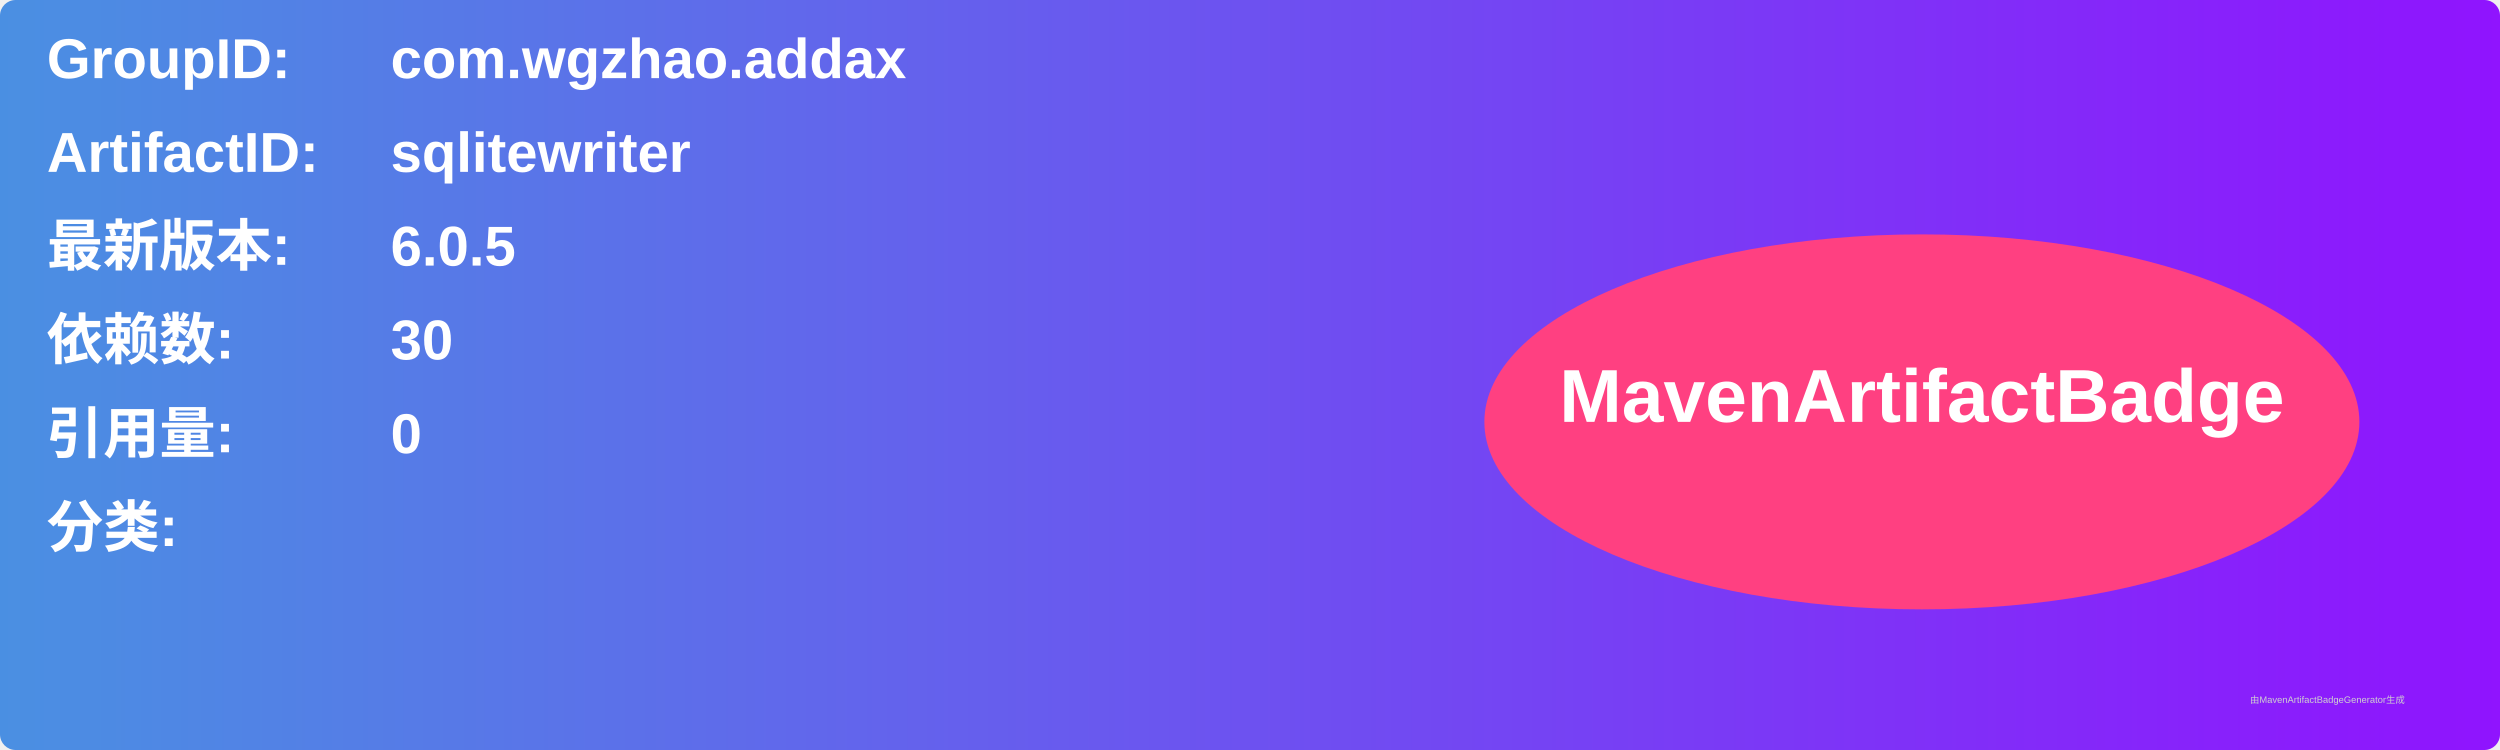
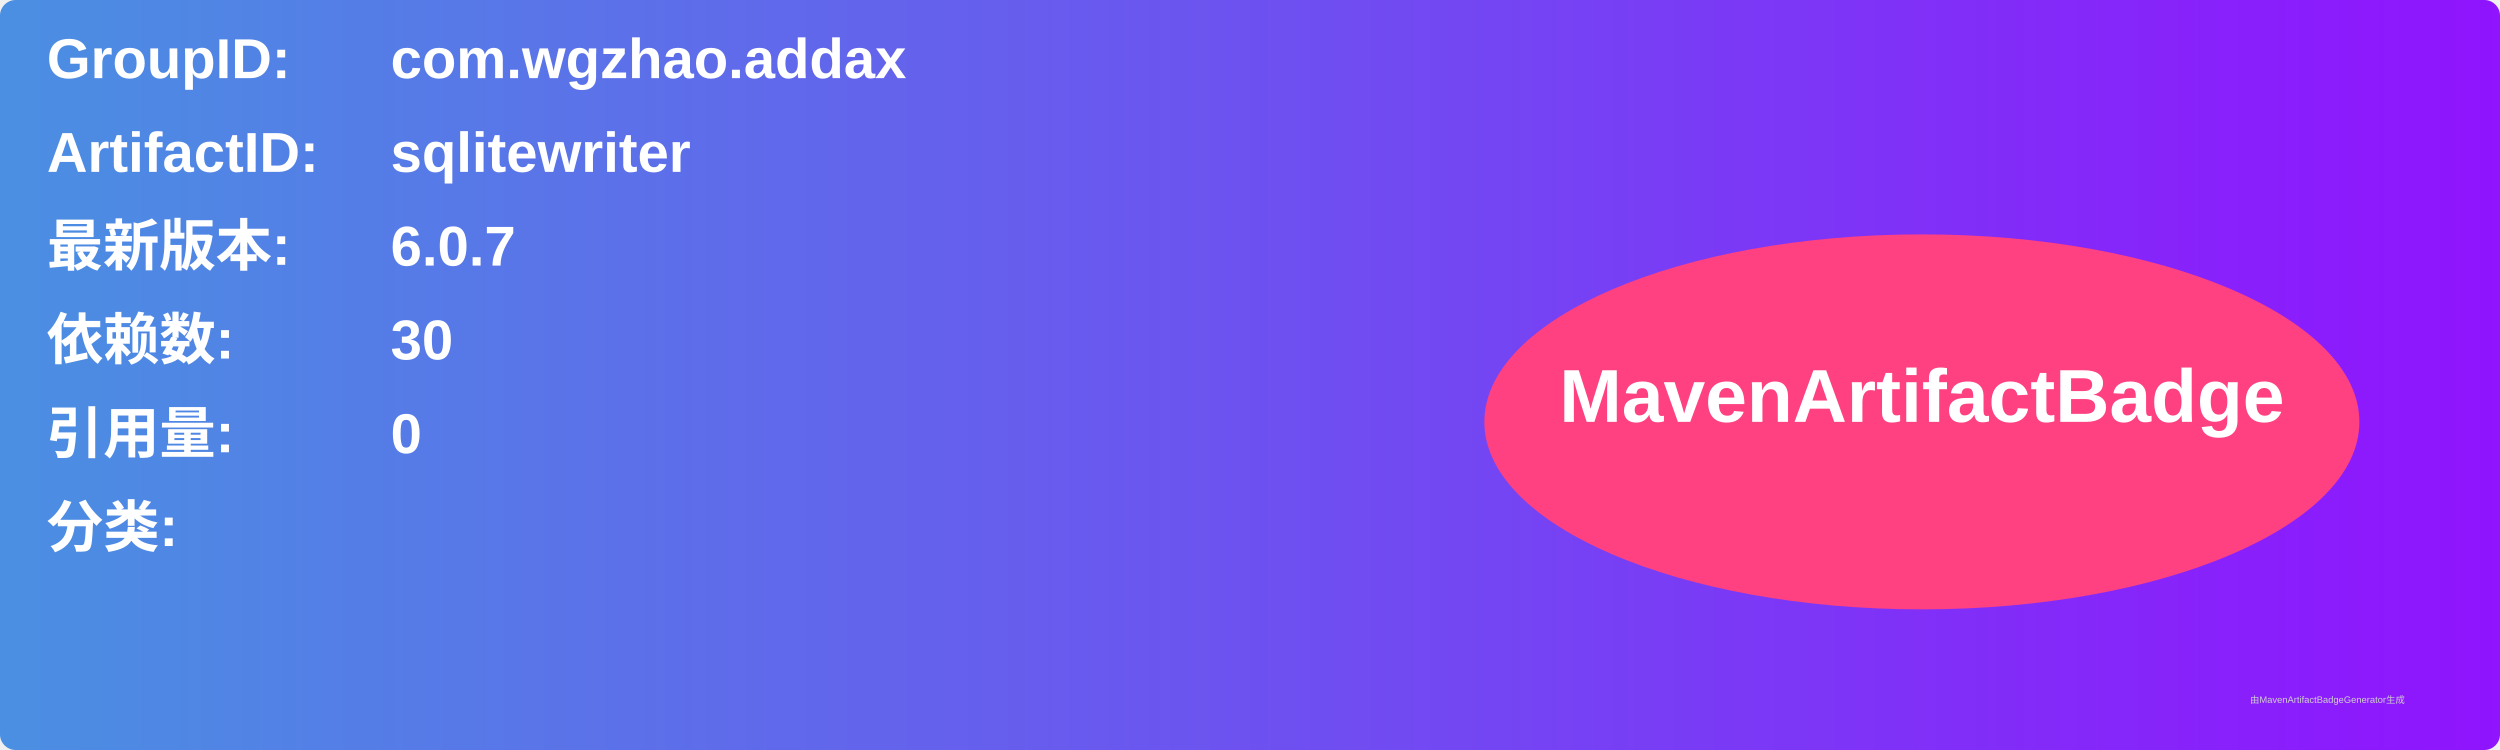
<svg xmlns="http://www.w3.org/2000/svg" width="800" height="240" viewBox="0 0 800 240">
  <linearGradient id="grad" x1="0%" y1="0%" x2="100%" y2="0%">
    <stop offset="0%" stop-color="#4a90e2" />
    <stop offset="100%" stop-color="#9013fe" />
  </linearGradient>
  <rect width="100%" height="100%" rx="5" ry="5" fill="url(#grad)" />
  <g transform="translate(15, 15)">
    <text x="0" y="10" font-family="Arial" font-size="18" fill="white" font-weight="bold" width="260">GroupID:</text>
    <text x="110" y="10" font-family="Arial" font-size="18" fill="white" font-weight="bold" width="460">com.wgzhao.addax</text>
    <text x="0" y="40" font-family="Arial" font-size="18" fill="white" font-weight="bold" width="260">ArtifactID:</text>
    <text x="110" y="40" font-family="Arial" font-size="18" fill="white" font-weight="bold" width="460">sqlitewriter</text>
    <text x="0" y="70" font-family="Arial" font-size="18" fill="white" font-weight="bold">最新版本:</text>
    <text x="110" y="70" font-family="Arial" font-size="18" fill="white" font-weight="bold">
-       <tspan font-weight="bold">6.0.5</tspan>
+       <tspan font-weight="bold">6.0.7</tspan>
    </text>
    <text x="0" y="100" font-family="Arial" font-size="18" fill="white" font-weight="bold">依赖数: </text>
    <text x="110" y="100" font-family="Arial" font-size="18" fill="white">
      <tspan font-weight="bold">30</tspan>
    </text>
    <text x="0" y="130" font-family="Arial" font-size="18" fill="white" font-weight="bold">引用量: </text>
    <text x="110" y="130" font-family="Arial" font-size="18" fill="white">
      <tspan font-weight="bold">0</tspan>
    </text>
    <text x="0" y="160" font-family="Arial" font-size="18" fill="white" font-weight="bold">分类:</text>
    <text x="10" y="190" font-family="Arial" font-size="10" fill="white">
      <tspan font-weight="bold" />
    </text>
    <ellipse cx="600" cy="120" rx="140" ry="60" fill="#ff4081" />
    <text x="600" y="120" text-anchor="middle" font-family="Arial" font-size="24" fill="white" font-weight="bold">MavenArtifactBadge</text>
  </g>
  <text x="720" y="225" font-family="Arial" font-size="3" fill="#d0d0d0">由MavenArtifactBadgeGenerator生成</text>
</svg>
